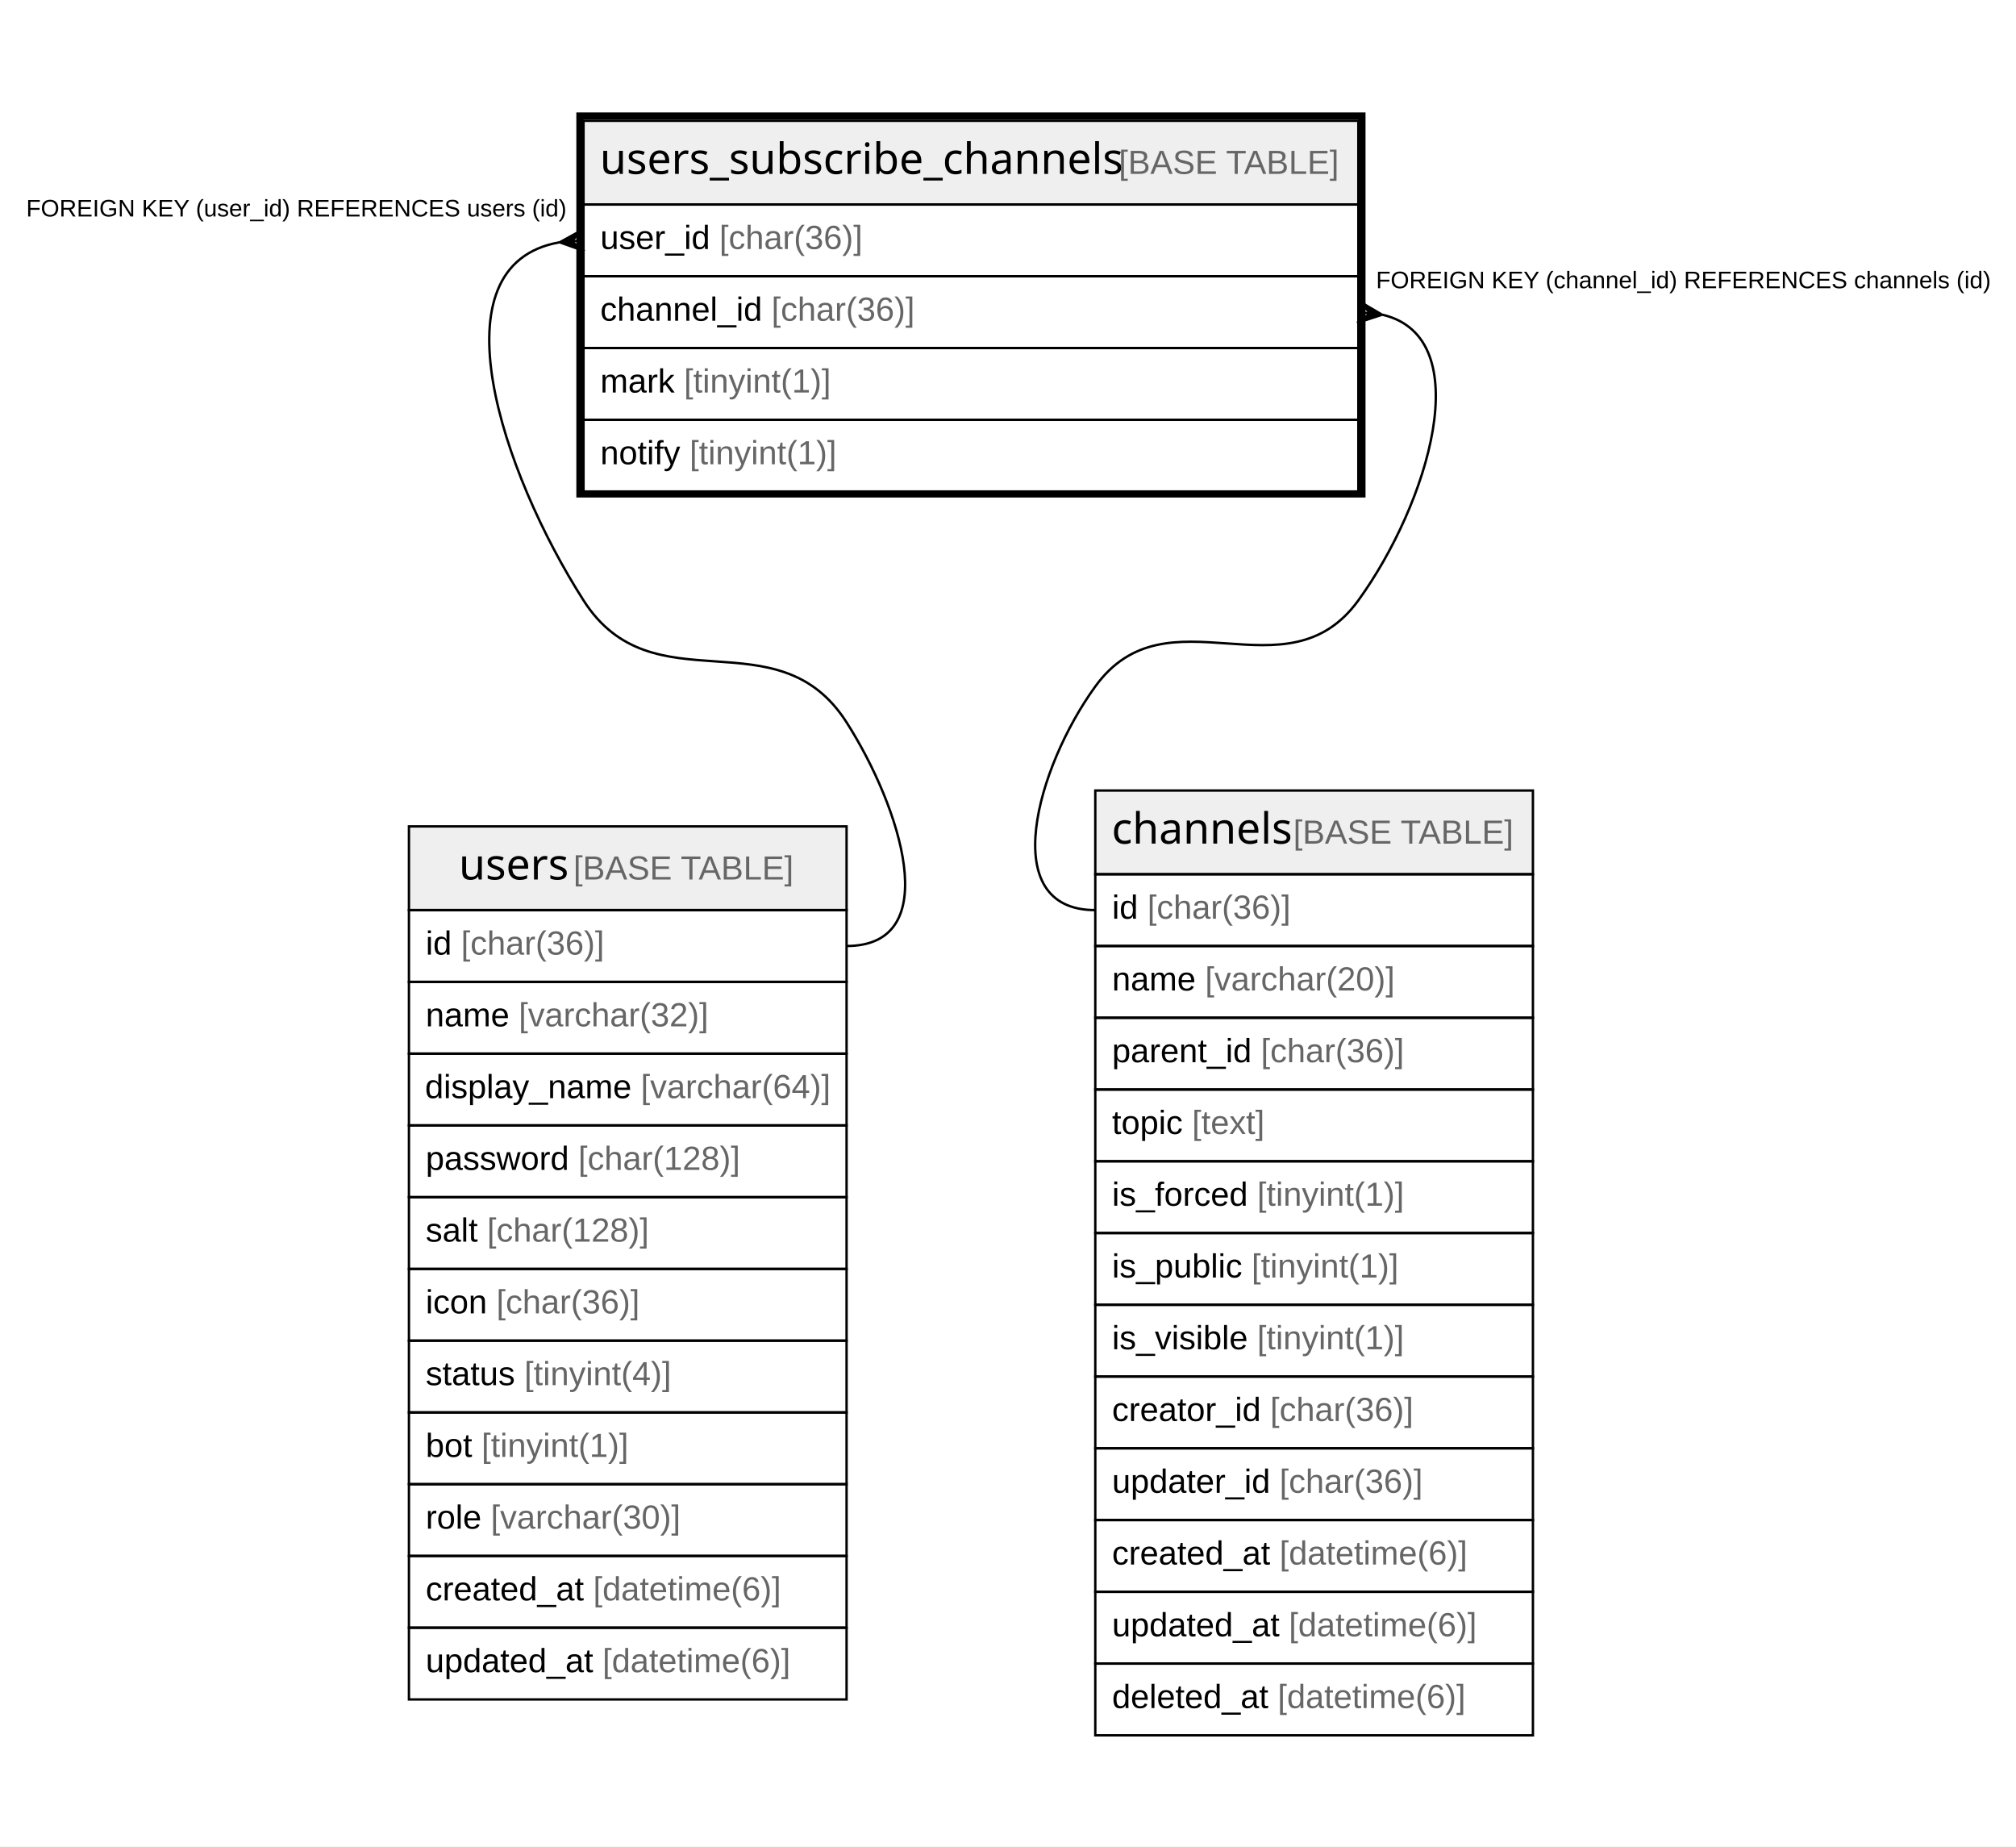
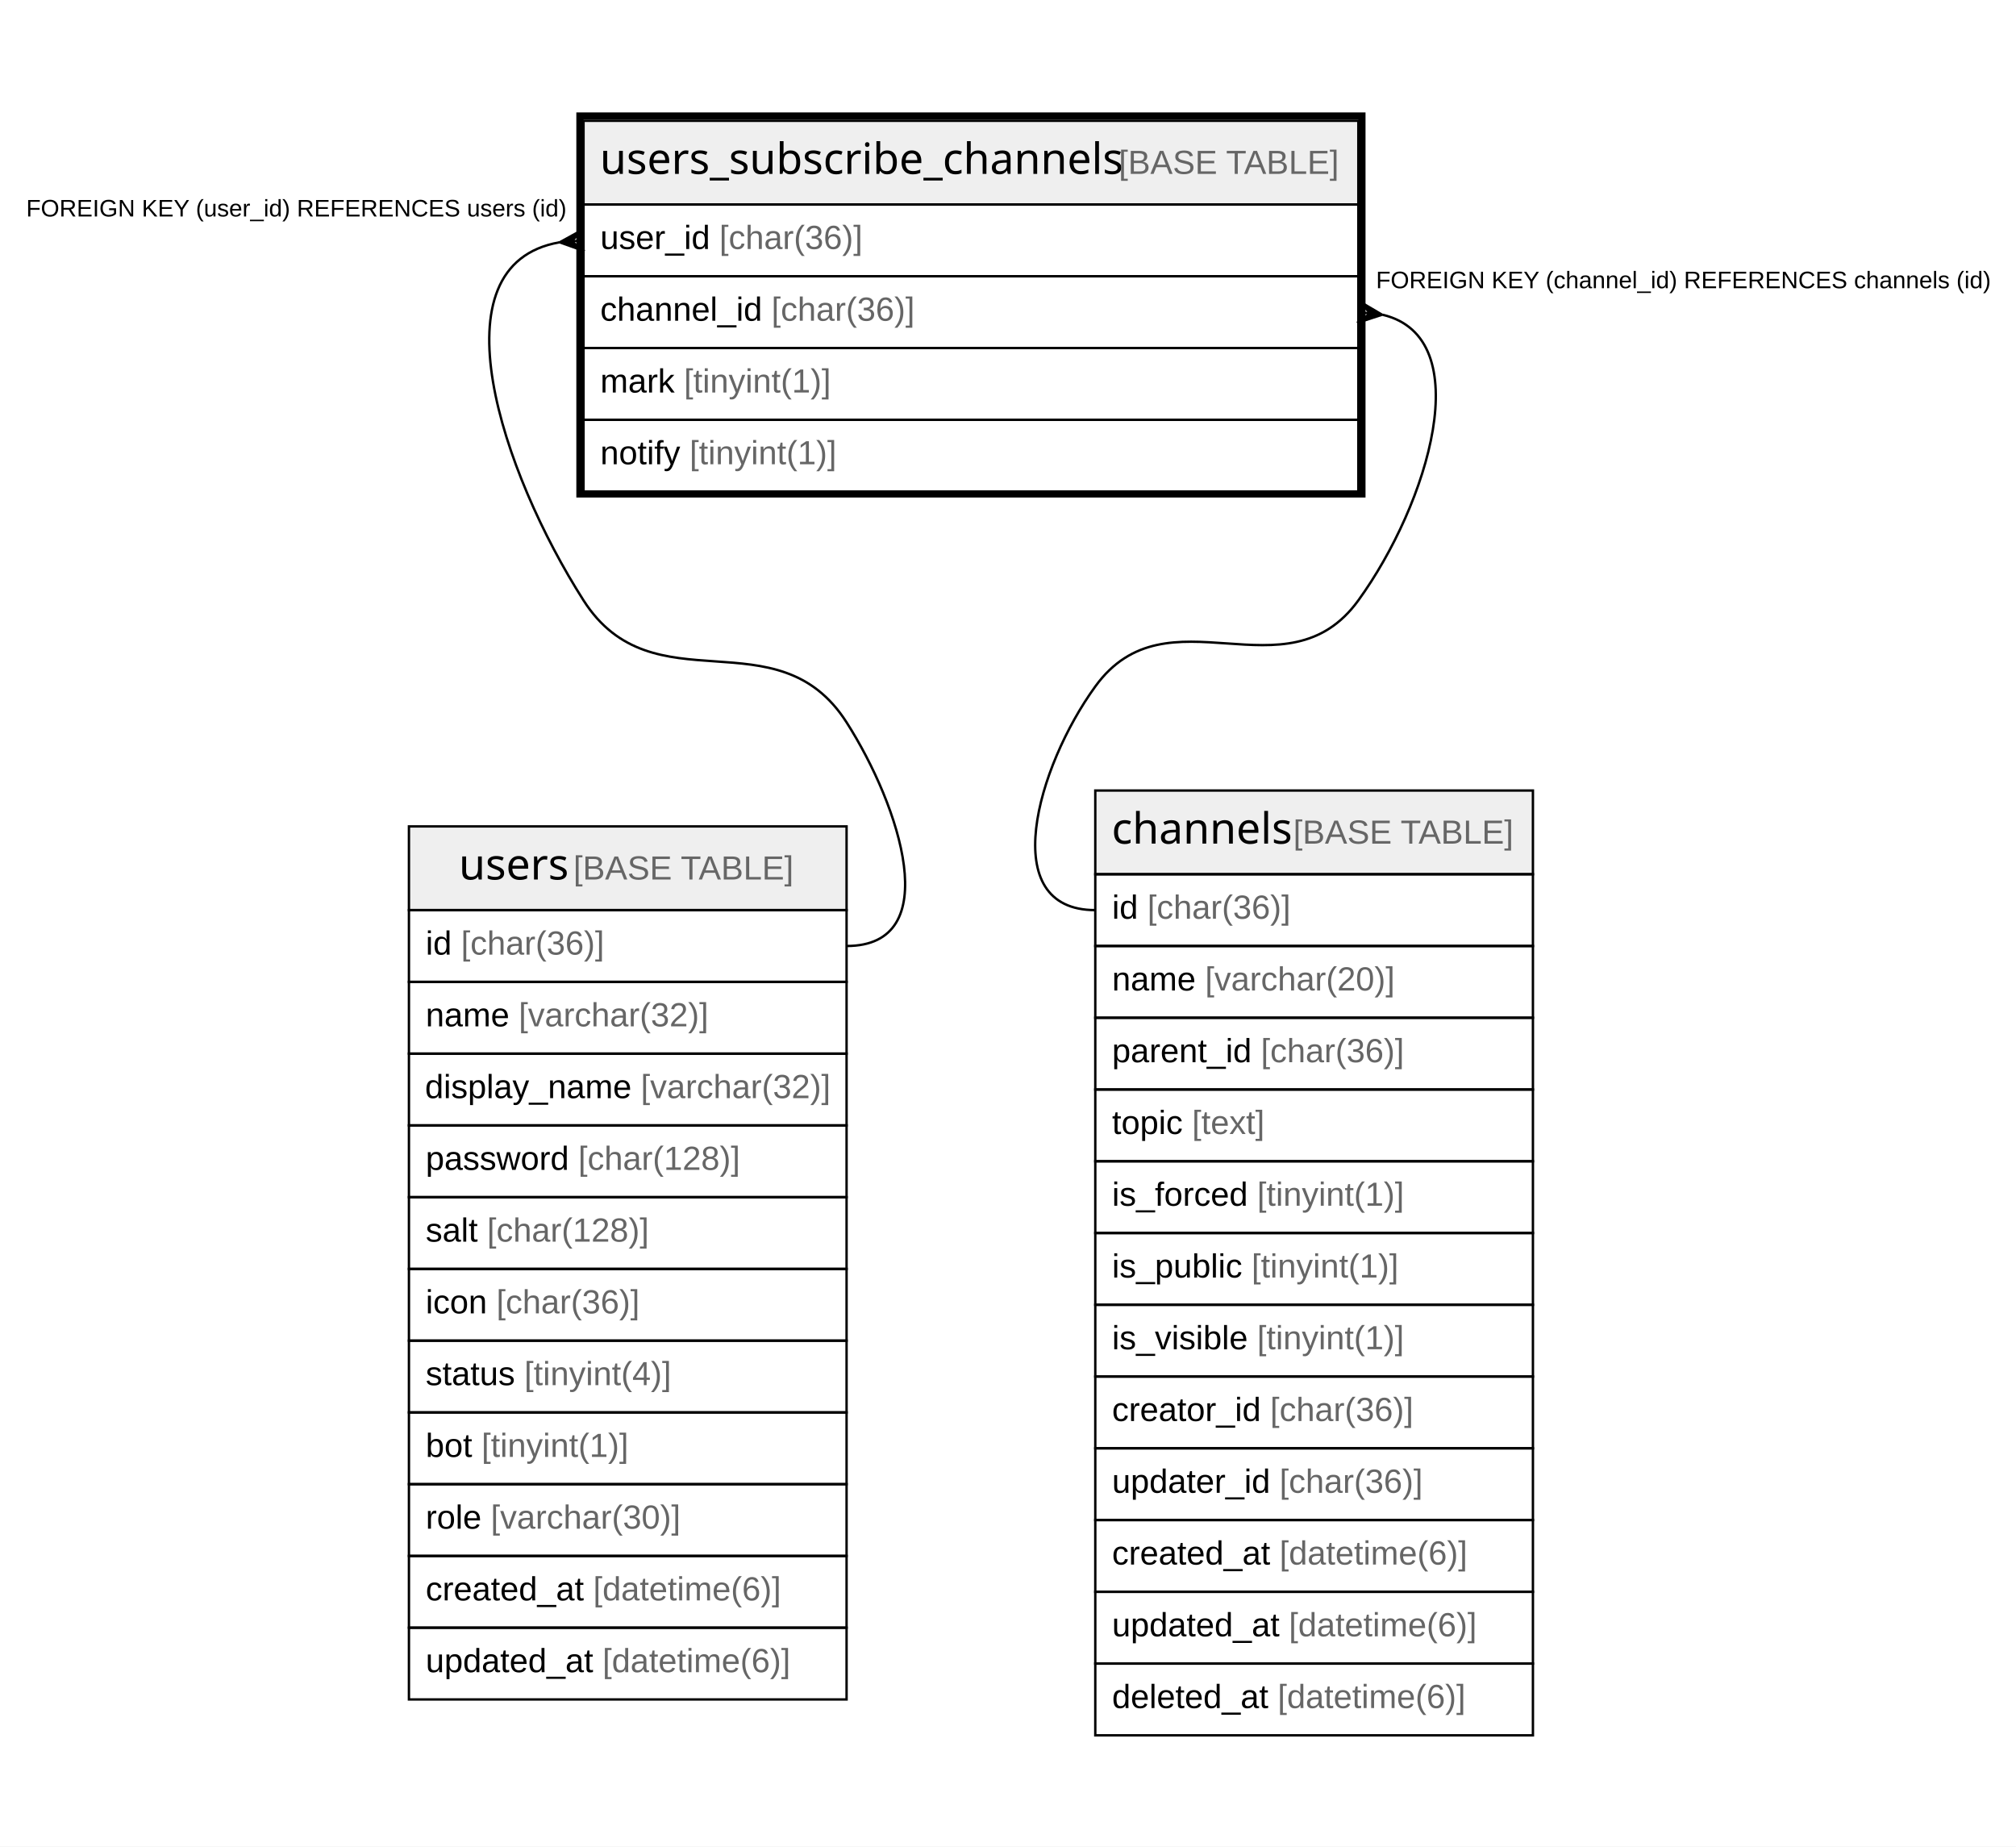
<svg xmlns="http://www.w3.org/2000/svg" width="843pt" height="772pt" viewBox="0.00 0.00 843.00 772.00">
  <g id="graph0" class="graph" transform="scale(1 1) rotate(0) translate(4 768)">
    <polygon fill="#ffffff" stroke="transparent" points="-4,4 -4,-768 839,-768 839,4 -4,4" />
    <g id="node1" class="node">
      <polygon fill="#efefef" stroke="transparent" points="240,-682.5 240,-717.5 564,-717.5 564,-682.5 240,-682.5" />
      <polygon fill="none" stroke="#000000" points="240,-682.5 240,-717.5 564,-717.5 564,-682.5 240,-682.5" />
      <text text-anchor="start" x="246.846" y="-695.3" font-family="Arial Bold" font-size="18.00" fill="#000000">users_subscribe_channels</text>
      <text text-anchor="start" x="459.9" y="-695.3" font-family="Arial" font-size="14.00" fill="#000000"> </text>
      <text text-anchor="start" x="463.79" y="-695.3" font-family="Arial" font-size="14.00" fill="#666666">[BASE TABLE]</text>
      <polygon fill="none" stroke="#000000" points="240,-652.5 240,-682.5 564,-682.5 564,-652.5 240,-652.5" />
      <text text-anchor="start" x="247" y="-663.9" font-family="Arial" font-size="14.00" fill="#000000">user_id </text>
      <text text-anchor="start" x="296.788" y="-663.9" font-family="Arial" font-size="14.00" fill="#666666">[char(36)]</text>
      <polygon fill="none" stroke="#000000" points="240,-622.5 240,-652.5 564,-652.5 564,-622.5 240,-622.5" />
      <text text-anchor="start" x="247" y="-633.9" font-family="Arial" font-size="14.00" fill="#000000">channel_id </text>
      <text text-anchor="start" x="318.582" y="-633.9" font-family="Arial" font-size="14.00" fill="#666666">[char(36)]</text>
      <polygon fill="none" stroke="#000000" points="240,-592.5 240,-622.5 564,-622.5 564,-592.5 240,-592.5" />
      <text text-anchor="start" x="247" y="-603.9" font-family="Arial" font-size="14.00" fill="#000000">mark </text>
      <text text-anchor="start" x="281.994" y="-603.9" font-family="Arial" font-size="14.00" fill="#666666">[tinyint(1)]</text>
      <polygon fill="none" stroke="#000000" points="240,-562.5 240,-592.5 564,-592.5 564,-562.5 240,-562.5" />
      <text text-anchor="start" x="247" y="-573.9" font-family="Arial" font-size="14.00" fill="#000000">notify </text>
      <text text-anchor="start" x="284.344" y="-573.9" font-family="Arial" font-size="14.00" fill="#666666">[tinyint(1)]</text>
      <polygon fill="none" stroke="#000000" stroke-width="3" points="238.5,-561.5 238.5,-719.5 565.5,-719.5 565.5,-561.5 238.5,-561.5" />
    </g>
    <g id="node2" class="node">
      <polygon fill="#efefef" stroke="transparent" points="167,-387.5 167,-422.5 350,-422.5 350,-387.5 167,-387.5" />
      <polygon fill="none" stroke="#000000" points="167,-387.5 167,-422.5 350,-422.5 350,-387.5 167,-387.5" />
      <text text-anchor="start" x="187.871" y="-400.3" font-family="Arial Bold" font-size="18.00" fill="#000000">users</text>
      <text text-anchor="start" x="231.875" y="-400.3" font-family="Arial" font-size="14.00" fill="#000000"> </text>
      <text text-anchor="start" x="235.766" y="-400.3" font-family="Arial" font-size="14.00" fill="#666666">[BASE TABLE]</text>
      <polygon fill="none" stroke="#000000" points="167,-357.5 167,-387.5 350,-387.5 350,-357.5 167,-357.5" />
      <text text-anchor="start" x="174" y="-368.9" font-family="Arial" font-size="14.00" fill="#000000">id </text>
      <text text-anchor="start" x="188.78" y="-368.9" font-family="Arial" font-size="14.00" fill="#666666">[char(36)]</text>
      <polygon fill="none" stroke="#000000" points="167,-327.5 167,-357.5 350,-357.5 350,-327.5 167,-327.5" />
      <text text-anchor="start" x="174" y="-338.9" font-family="Arial" font-size="14.00" fill="#000000">name </text>
      <text text-anchor="start" x="212.899" y="-338.9" font-family="Arial" font-size="14.00" fill="#666666">[varchar(32)]</text>
      <polygon fill="none" stroke="#000000" points="167,-297.5 167,-327.5 350,-327.5 350,-297.5 167,-297.5" />
      <text text-anchor="start" x="173.71" y="-308.9" font-family="Arial" font-size="14.00" fill="#000000">display_name </text>
-       <text text-anchor="start" x="263.953" y="-308.9" font-family="Arial" font-size="14.00" fill="#666666">[varchar(64)]</text>
+       <text text-anchor="start" x="263.953" y="-308.9" font-family="Arial" font-size="14.00" fill="#666666">[varchar(32)]</text>
      <polygon fill="none" stroke="#000000" points="167,-267.5 167,-297.5 350,-297.5 350,-267.5 167,-267.5" />
      <text text-anchor="start" x="174" y="-278.9" font-family="Arial" font-size="14.00" fill="#000000">password </text>
      <text text-anchor="start" x="237.788" y="-278.9" font-family="Arial" font-size="14.00" fill="#666666">[char(128)]</text>
      <polygon fill="none" stroke="#000000" points="167,-237.5 167,-267.5 350,-267.5 350,-237.5 167,-237.5" />
      <text text-anchor="start" x="174" y="-248.9" font-family="Arial" font-size="14.00" fill="#000000">salt </text>
      <text text-anchor="start" x="199.67" y="-248.9" font-family="Arial" font-size="14.00" fill="#666666">[char(128)]</text>
      <polygon fill="none" stroke="#000000" points="167,-207.5 167,-237.5 350,-237.5 350,-207.5 167,-207.5" />
      <text text-anchor="start" x="174" y="-218.9" font-family="Arial" font-size="14.00" fill="#000000">icon </text>
      <text text-anchor="start" x="203.562" y="-218.9" font-family="Arial" font-size="14.00" fill="#666666">[char(36)]</text>
      <polygon fill="none" stroke="#000000" points="167,-177.5 167,-207.5 350,-207.5 350,-177.5 167,-177.5" />
      <text text-anchor="start" x="174" y="-188.9" font-family="Arial" font-size="14.00" fill="#000000">status </text>
      <text text-anchor="start" x="215.237" y="-188.9" font-family="Arial" font-size="14.00" fill="#666666">[tinyint(4)]</text>
      <polygon fill="none" stroke="#000000" points="167,-147.5 167,-177.5 350,-177.5 350,-147.5 167,-147.5" />
      <text text-anchor="start" x="174" y="-158.9" font-family="Arial" font-size="14.00" fill="#000000">bot </text>
      <text text-anchor="start" x="197.346" y="-158.9" font-family="Arial" font-size="14.00" fill="#666666">[tinyint(1)]</text>
      <polygon fill="none" stroke="#000000" points="167,-117.5 167,-147.5 350,-147.5 350,-117.5 167,-117.5" />
      <text text-anchor="start" x="174" y="-128.9" font-family="Arial" font-size="14.00" fill="#000000">role </text>
      <text text-anchor="start" x="201.223" y="-128.9" font-family="Arial" font-size="14.00" fill="#666666">[varchar(30)]</text>
      <polygon fill="none" stroke="#000000" points="167,-87.5 167,-117.5 350,-117.5 350,-87.5 167,-87.5" />
      <text text-anchor="start" x="174" y="-98.9" font-family="Arial" font-size="14.00" fill="#000000">created_at </text>
      <text text-anchor="start" x="244.028" y="-98.9" font-family="Arial" font-size="14.00" fill="#666666">[datetime(6)]</text>
      <polygon fill="none" stroke="#000000" points="167,-57.5 167,-87.5 350,-87.5 350,-57.5 167,-57.5" />
      <text text-anchor="start" x="174" y="-68.9" font-family="Arial" font-size="14.00" fill="#000000">updated_at </text>
      <text text-anchor="start" x="247.933" y="-68.9" font-family="Arial" font-size="14.00" fill="#666666">[datetime(6)]</text>
    </g>
    <g id="edge1" class="edge">
      <path fill="none" stroke="#000000" d="M229.888,-666.677C176.505,-657.318 205.968,-570.291 240,-517 269.004,-471.583 320.996,-511.417 350,-466 372.366,-430.977 391.556,-372.5 350,-372.5" />
      <polygon fill="#000000" stroke="#000000" points="230.033,-666.689 239.635,-671.985 235.017,-667.094 240,-667.5 240,-667.5 240,-667.5 235.017,-667.094 240.365,-663.015 230.033,-666.689 230.033,-666.689" />
      <text text-anchor="start" x="6.945" y="-677.5" font-family="Arial" font-size="10.00" fill="#000000">FOREIGN KEY (user_id) REFERENCES users (id)</text>
    </g>
    <g id="node3" class="node">
      <polygon fill="#efefef" stroke="transparent" points="454,-402.5 454,-437.5 637,-437.5 637,-402.5 454,-402.5" />
      <polygon fill="none" stroke="#000000" points="454,-402.5 454,-437.5 637,-437.5 637,-402.5 454,-402.5" />
      <text text-anchor="start" x="460.861" y="-415.3" font-family="Arial Bold" font-size="18.00" fill="#000000">channels</text>
      <text text-anchor="start" x="532.886" y="-415.3" font-family="Arial" font-size="14.00" fill="#000000"> </text>
      <text text-anchor="start" x="536.776" y="-415.3" font-family="Arial" font-size="14.00" fill="#666666">[BASE TABLE]</text>
      <polygon fill="none" stroke="#000000" points="454,-372.5 454,-402.5 637,-402.5 637,-372.5 454,-372.5" />
      <text text-anchor="start" x="461" y="-383.9" font-family="Arial" font-size="14.00" fill="#000000">id </text>
      <text text-anchor="start" x="475.78" y="-383.9" font-family="Arial" font-size="14.00" fill="#666666">[char(36)]</text>
      <polygon fill="none" stroke="#000000" points="454,-342.5 454,-372.5 637,-372.5 637,-342.5 454,-342.5" />
      <text text-anchor="start" x="461" y="-353.9" font-family="Arial" font-size="14.00" fill="#000000">name </text>
      <text text-anchor="start" x="499.899" y="-353.9" font-family="Arial" font-size="14.00" fill="#666666">[varchar(20)]</text>
      <polygon fill="none" stroke="#000000" points="454,-312.5 454,-342.5 637,-342.5 637,-312.5 454,-312.5" />
      <text text-anchor="start" x="461" y="-323.9" font-family="Arial" font-size="14.00" fill="#000000">parent_id </text>
      <text text-anchor="start" x="523.244" y="-323.9" font-family="Arial" font-size="14.00" fill="#666666">[char(36)]</text>
      <polygon fill="none" stroke="#000000" points="454,-282.5 454,-312.5 637,-312.5 637,-282.5 454,-282.5" />
      <text text-anchor="start" x="461" y="-293.9" font-family="Arial" font-size="14.00" fill="#000000">topic </text>
      <text text-anchor="start" x="494.453" y="-293.9" font-family="Arial" font-size="14.00" fill="#666666">[text]</text>
      <polygon fill="none" stroke="#000000" points="454,-252.5 454,-282.5 637,-282.5 637,-252.5 454,-252.5" />
      <text text-anchor="start" x="461" y="-263.9" font-family="Arial" font-size="14.00" fill="#000000">is_forced </text>
      <text text-anchor="start" x="521.679" y="-263.9" font-family="Arial" font-size="14.00" fill="#666666">[tinyint(1)]</text>
      <polygon fill="none" stroke="#000000" points="454,-222.5 454,-252.5 637,-252.5 637,-222.5 454,-222.5" />
      <text text-anchor="start" x="461" y="-233.9" font-family="Arial" font-size="14.00" fill="#000000">is_public </text>
      <text text-anchor="start" x="519.341" y="-233.9" font-family="Arial" font-size="14.00" fill="#666666">[tinyint(1)]</text>
      <polygon fill="none" stroke="#000000" points="454,-192.5 454,-222.5 637,-222.5 637,-192.5 454,-192.5" />
      <text text-anchor="start" x="461" y="-203.9" font-family="Arial" font-size="14.00" fill="#000000">is_visible </text>
      <text text-anchor="start" x="521.665" y="-203.9" font-family="Arial" font-size="14.00" fill="#666666">[tinyint(1)]</text>
      <polygon fill="none" stroke="#000000" points="454,-162.5 454,-192.5 637,-192.5 637,-162.5 454,-162.5" />
      <text text-anchor="start" x="461" y="-173.9" font-family="Arial" font-size="14.00" fill="#000000">creator_id </text>
      <text text-anchor="start" x="527.122" y="-173.9" font-family="Arial" font-size="14.00" fill="#666666">[char(36)]</text>
      <polygon fill="none" stroke="#000000" points="454,-132.5 454,-162.5 637,-162.5 637,-132.5 454,-132.5" />
      <text text-anchor="start" x="461" y="-143.9" font-family="Arial" font-size="14.00" fill="#000000">updater_id </text>
      <text text-anchor="start" x="531.027" y="-143.9" font-family="Arial" font-size="14.00" fill="#666666">[char(36)]</text>
      <polygon fill="none" stroke="#000000" points="454,-102.5 454,-132.5 637,-132.5 637,-102.5 454,-102.5" />
      <text text-anchor="start" x="461" y="-113.9" font-family="Arial" font-size="14.00" fill="#000000">created_at </text>
      <text text-anchor="start" x="531.028" y="-113.9" font-family="Arial" font-size="14.00" fill="#666666">[datetime(6)]</text>
      <polygon fill="none" stroke="#000000" points="454,-72.5 454,-102.5 637,-102.5 637,-72.5 454,-72.5" />
      <text text-anchor="start" x="461" y="-83.9" font-family="Arial" font-size="14.00" fill="#000000">updated_at </text>
      <text text-anchor="start" x="534.933" y="-83.9" font-family="Arial" font-size="14.00" fill="#666666">[datetime(6)]</text>
      <polygon fill="none" stroke="#000000" points="454,-42.5 454,-72.5 637,-72.5 637,-42.5 454,-42.5" />
      <text text-anchor="start" x="461" y="-53.9" font-family="Arial" font-size="14.00" fill="#000000">deleted_at </text>
      <text text-anchor="start" x="530.257" y="-53.9" font-family="Arial" font-size="14.00" fill="#666666">[datetime(6)]</text>
    </g>
    <g id="edge2" class="edge">
      <path fill="none" stroke="#000000" d="M574.197,-636.394C614.399,-626.819 593.223,-557.312 564,-517 533.808,-475.352 484.192,-522.648 454,-481 429.61,-447.355 412.444,-387.5 454,-387.5" />
      <polygon fill="#000000" stroke="#000000" points="573.942,-636.422 563.515,-633.026 568.971,-636.961 564,-637.5 564,-637.5 564,-637.5 568.971,-636.961 564.485,-641.974 573.942,-636.422 573.942,-636.422" />
      <text text-anchor="start" x="571.378" y="-647.5" font-family="Arial" font-size="10.00" fill="#000000">FOREIGN KEY (channel_id) REFERENCES channels (id)</text>
    </g>
  </g>
</svg>
